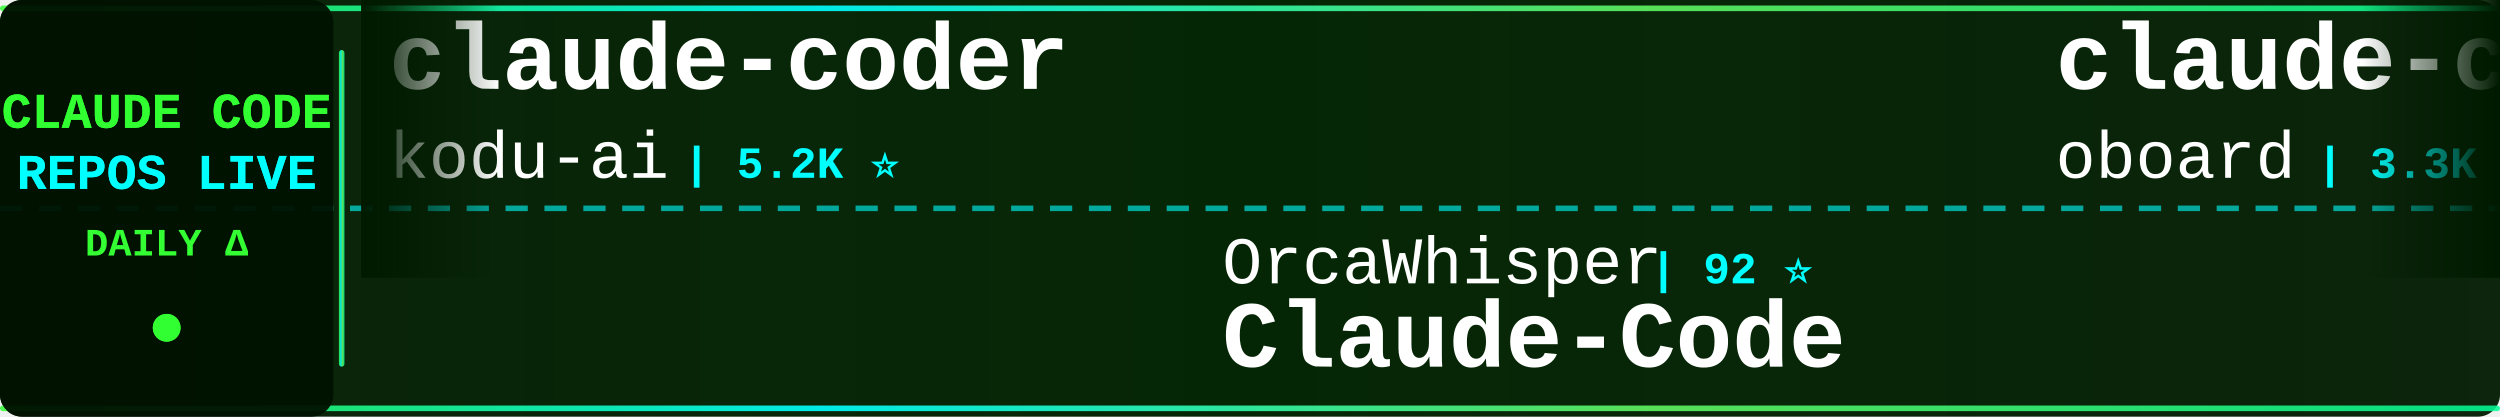
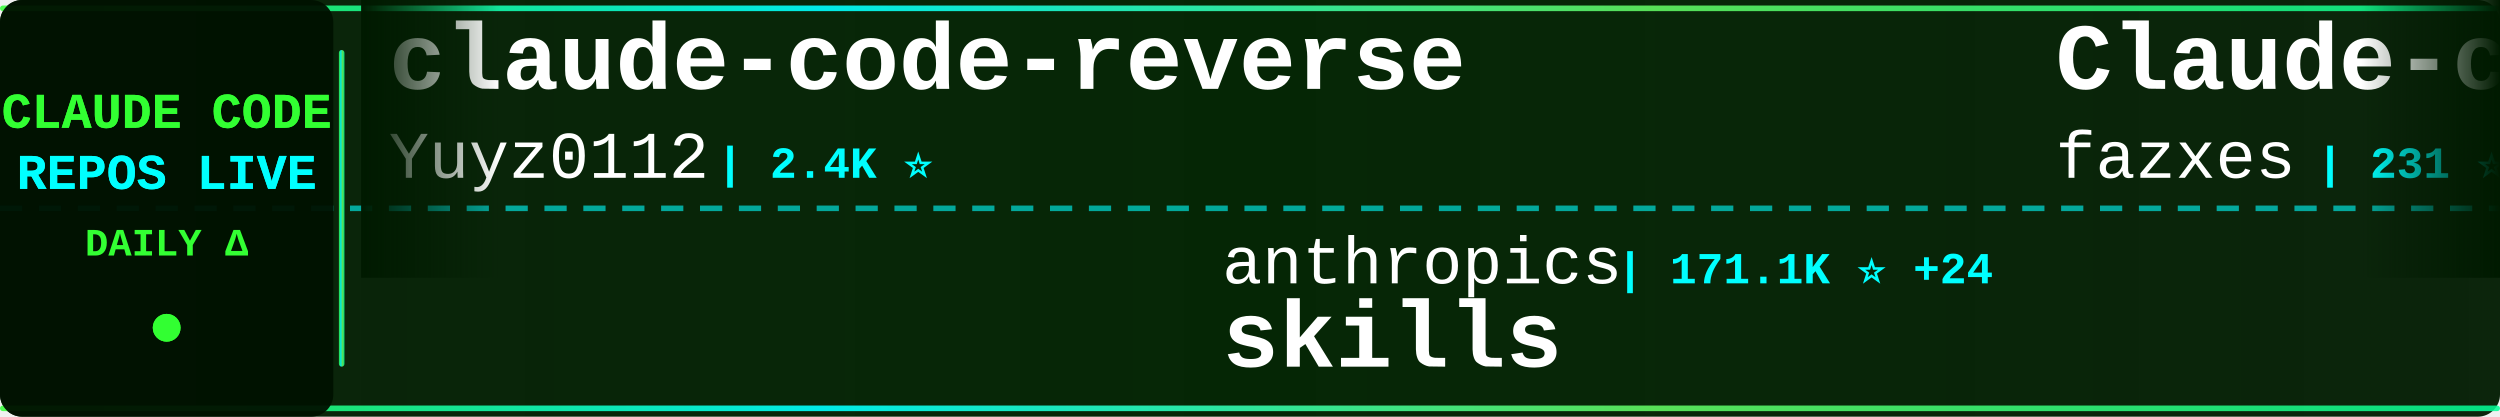
<svg xmlns="http://www.w3.org/2000/svg" width="900" height="150">
  <defs>
    <linearGradient id="tickerBg" x1="0%" y1="0%" x2="100%" y2="0%">
      <stop offset="0%" style="stop-color:#001a00;stop-opacity:0.95" />
      <stop offset="50%" style="stop-color:#002200;stop-opacity:0.98" />
      <stop offset="100%" style="stop-color:#001a00;stop-opacity:0.95" />
    </linearGradient>
    <linearGradient id="borderGrad" x1="0%" y1="0%" x2="100%" y2="0%">
      <stop offset="0%" style="stop-color:#33ff33;stop-opacity:0.85">
        <animate attributeName="stop-opacity" values="0.85;1;0.85" dur="2s" repeatCount="indefinite" />
      </stop>
      <stop offset="33%" style="stop-color:#00ffff;stop-opacity:0.9">
        <animate attributeName="stop-opacity" values="0.9;1;0.9" dur="2.2s" repeatCount="indefinite" />
      </stop>
      <stop offset="66%" style="stop-color:#66ff66;stop-opacity:0.85">
        <animate attributeName="stop-opacity" values="0.85;1;0.85" dur="1.8s" repeatCount="indefinite" />
      </stop>
      <stop offset="100%" style="stop-color:#00ff99;stop-opacity:0.85">
        <animate attributeName="stop-opacity" values="0.85;1;0.85" dur="2s" repeatCount="indefinite" />
      </stop>
    </linearGradient>
    <filter id="textGlow">
      <feGaussianBlur stdDeviation="0.1" result="coloredBlur" />
      <feMerge>
        <feMergeNode in="coloredBlur" />
        <feMergeNode in="SourceGraphic" />
      </feMerge>
    </filter>
    <filter id="metricGlow">
      <feGaussianBlur stdDeviation="0.2" result="coloredBlur" />
      <feMerge>
        <feMergeNode in="coloredBlur" />
        <feMergeNode in="SourceGraphic" />
      </feMerge>
    </filter>
    <linearGradient id="leftFade" x1="0%" y1="0%" x2="100%" y2="0%">
      <stop offset="0%" style="stop-color:#001a00;stop-opacity:1" />
      <stop offset="100%" style="stop-color:#001a00;stop-opacity:0" />
    </linearGradient>
    <linearGradient id="rightFade" x1="0%" y1="0%" x2="100%" y2="0%">
      <stop offset="0%" style="stop-color:#001a00;stop-opacity:0" />
      <stop offset="100%" style="stop-color:#001a00;stop-opacity:1" />
    </linearGradient>
  </defs>
  <rect width="900" height="150" fill="url(#tickerBg)" rx="8" />
  <rect x="0" y="2" width="900" height="2" fill="url(#borderGrad)" rx="1" />
  <rect x="0" y="146" width="900" height="2" fill="url(#borderGrad)" rx="1" />
  <line x1="0" y1="75" x2="900" y2="75" stroke="#00ffff" stroke-width="2" stroke-dasharray="8 6" opacity="0.6" />
  <rect x="0" y="0" width="120" height="150" fill="#001100" opacity="0.95" rx="8" />
  <text x="60" y="46" font-family="'Courier New', monospace" font-size="18" font-weight="bold" fill="#33ff33" text-anchor="middle" filter="url(#textGlow)">
    CLAUDE CODE
  </text>
  <text x="60" y="68" font-family="'Courier New', monospace" font-size="18" font-weight="bold" fill="#00ffff" text-anchor="middle" filter="url(#textGlow)">
    REPOS LIVE
  </text>
  <text x="60" y="92" font-family="'Courier New', monospace" font-size="14" font-weight="bold" fill="#33ff33" text-anchor="middle">
    DAILY Δ
  </text>
  <circle cx="60" cy="118" r="5" fill="#33ff33" filter="url(#metricGlow)">
    <animate attributeName="r" values="4;6;4" dur="1.5s" repeatCount="indefinite" />
    <animate attributeName="opacity" values="0.6;1;0.6" dur="1.5s" repeatCount="indefinite" />
  </circle>
  <rect x="122" y="18" width="2" height="114" fill="url(#borderGrad)" rx="1" />
  <clipPath id="tickerClip">
    <rect x="130" y="0" width="770" height="150" />
  </clipPath>
  <g clip-path="url(#tickerClip)">
    <g id="tickerItems">
      <animateTransform attributeName="transform" attributeType="XML" type="translate" from="0 0" to="-3000 0" dur="54s" repeatCount="indefinite" />
      <g transform="translate(0, 0)">
-         <text x="140" y="32" font-family="'Courier New', monospace" font-size="34" font-weight="bold" fill="#ffffff">claude-coder</text>
-         <text x="140" y="64" font-family="'Courier New', monospace" font-size="24" font-weight="normal" fill="#ffffff" opacity="1.0">kodu-ai</text>
-         <text x="246" y="64" font-family="'Courier New', monospace" font-size="16" font-weight="bold" fill="#00ffff"> | 5.2K ⭐</text>
+         <text x="140" y="32" font-family="'Courier New', monospace" font-size="34" font-weight="bold" fill="#ffffff">claude-code-reverse</text>
+         <text x="140" y="64" font-family="'Courier New', monospace" font-size="24" font-weight="normal" fill="#ffffff" opacity="1.0">Yuyz0112</text>
+         <text x="258" y="64" font-family="'Courier New', monospace" font-size="16" font-weight="bold" fill="#00ffff"> | 2.4K ⭐</text>
      </g>
      <g transform="translate(300, 0)">
-         <text x="140" y="102" font-family="'Courier New', monospace" font-size="24" font-weight="normal" fill="#ffffff" opacity="1.0">OrcaWhisper</text>
-         <text x="294" y="102" font-family="'Courier New', monospace" font-size="16" font-weight="bold" fill="#00ffff"> | 92 ⭐</text>
-         <text x="140" y="132" font-family="'Courier New', monospace" font-size="34" font-weight="bold" fill="#ffffff">Claude-Code</text>
+         <text x="140" y="102" font-family="'Courier New', monospace" font-size="24" font-weight="normal" fill="#ffffff" opacity="1.0">anthropics</text>
+         <text x="282" y="102" font-family="'Courier New', monospace" font-size="16" font-weight="bold" fill="#00ffff"> | 171.1K ⭐ +24</text>
+         <text x="140" y="132" font-family="'Courier New', monospace" font-size="34" font-weight="bold" fill="#ffffff">skills</text>
      </g>
      <g transform="translate(600, 0)">
-         <text x="140" y="32" font-family="'Courier New', monospace" font-size="34" font-weight="bold" fill="#ffffff">claude-code-rev</text>
-         <text x="140" y="64" font-family="'Courier New', monospace" font-size="24" font-weight="normal" fill="#ffffff" opacity="1.0">oboard</text>
-         <text x="234" y="64" font-family="'Courier New', monospace" font-size="16" font-weight="bold" fill="#00ffff"> | 3.3K ⭐ +1</text>
+         <text x="140" y="32" font-family="'Courier New', monospace" font-size="34" font-weight="bold" fill="#ffffff">Claude-code</text>
+         <text x="140" y="64" font-family="'Courier New', monospace" font-size="24" font-weight="normal" fill="#ffffff" opacity="1.0">fazxes</text>
+         <text x="234" y="64" font-family="'Courier New', monospace" font-size="16" font-weight="bold" fill="#00ffff"> | 231 ⭐</text>
      </g>
      <g transform="translate(900, 0)">
-         <text x="140" y="102" font-family="'Courier New', monospace" font-size="24" font-weight="normal" fill="#ffffff" opacity="1.0">Yeachan-Heo</text>
-         <text x="294" y="102" font-family="'Courier New', monospace" font-size="16" font-weight="bold" fill="#00ffff"> | 38.8K ⭐ +5</text>
-         <text x="140" y="132" font-family="'Courier New', monospace" font-size="34" font-weight="bold" fill="#ffffff">oh-my-claudecode</text>
+         <text x="140" y="102" font-family="'Courier New', monospace" font-size="24" font-weight="normal" fill="#ffffff" opacity="1.0">rohitg00</text>
+         <text x="258" y="102" font-family="'Courier New', monospace" font-size="16" font-weight="bold" fill="#00ffff"> | 2.5K ⭐</text>
+         <text x="140" y="132" font-family="'Courier New', monospace" font-size="34" font-weight="bold" fill="#ffffff">awesome-claude-code-tool...</text>
      </g>
      <g transform="translate(1200, 0)">
-         <text x="140" y="32" font-family="'Courier New', monospace" font-size="34" font-weight="bold" fill="#ffffff">free-claude-code</text>
-         <text x="140" y="64" font-family="'Courier New', monospace" font-size="24" font-weight="normal" fill="#ffffff" opacity="1.0">Alishahryar1</text>
-         <text x="306" y="64" font-family="'Courier New', monospace" font-size="16" font-weight="bold" fill="#00ffff"> | 47.5K ⭐ +85</text>
+         <text x="140" y="32" font-family="'Courier New', monospace" font-size="34" font-weight="bold" fill="#ffffff">claude-code-cli</text>
+         <text x="140" y="64" font-family="'Courier New', monospace" font-size="24" font-weight="normal" fill="#ffffff" opacity="1.0">huangserva</text>
+         <text x="282" y="64" font-family="'Courier New', monospace" font-size="16" font-weight="bold" fill="#00ffff"> | 623 ⭐</text>
      </g>
      <g transform="translate(1500, 0)">
-         <text x="140" y="102" font-family="'Courier New', monospace" font-size="24" font-weight="normal" fill="#ffffff" opacity="1.0">SeemSeam</text>
-         <text x="258" y="102" font-family="'Courier New', monospace" font-size="16" font-weight="bold" fill="#00ffff"> | 3.4K ⭐</text>
-         <text x="140" y="132" font-family="'Courier New', monospace" font-size="34" font-weight="bold" fill="#ffffff">claude_codex_bridge</text>
+         <text x="140" y="102" font-family="'Courier New', monospace" font-size="24" font-weight="normal" fill="#ffffff" opacity="1.0">davila7</text>
+         <text x="246" y="102" font-family="'Courier New', monospace" font-size="16" font-weight="bold" fill="#00ffff"> | 30.3K ⭐ +2</text>
+         <text x="140" y="132" font-family="'Courier New', monospace" font-size="34" font-weight="bold" fill="#ffffff">claude-code-templates</text>
      </g>
      <g transform="translate(1800, 0)">
-         <text x="140" y="32" font-family="'Courier New', monospace" font-size="34" font-weight="bold" fill="#ffffff">claude-code-security-rev...</text>
-         <text x="140" y="64" font-family="'Courier New', monospace" font-size="24" font-weight="normal" fill="#ffffff" opacity="1.0">anthropics</text>
-         <text x="282" y="64" font-family="'Courier New', monospace" font-size="16" font-weight="bold" fill="#00ffff"> | 6.0K ⭐ +2</text>
+         <text x="140" y="32" font-family="'Courier New', monospace" font-size="34" font-weight="bold" fill="#ffffff">Claude-Code</text>
+         <text x="140" y="64" font-family="'Courier New', monospace" font-size="24" font-weight="normal" fill="#ffffff" opacity="1.0">OrcaWhisper</text>
+         <text x="294" y="64" font-family="'Courier New', monospace" font-size="16" font-weight="bold" fill="#00ffff"> | 92 ⭐</text>
      </g>
      <g transform="translate(2100, 0)">
-         <text x="140" y="102" font-family="'Courier New', monospace" font-size="24" font-weight="normal" fill="#ffffff" opacity="1.0">nicedreamzapp</text>
-         <text x="318" y="102" font-family="'Courier New', monospace" font-size="16" font-weight="bold" fill="#00ffff"> | 3.2K ⭐</text>
-         <text x="140" y="132" font-family="'Courier New', monospace" font-size="34" font-weight="bold" fill="#ffffff">claude-code-local</text>
+         <text x="140" y="102" font-family="'Courier New', monospace" font-size="24" font-weight="normal" fill="#ffffff" opacity="1.0">ponponon</text>
+         <text x="258" y="102" font-family="'Courier New', monospace" font-size="16" font-weight="bold" fill="#00ffff"> | 2.3K ⭐</text>
+         <text x="140" y="132" font-family="'Courier New', monospace" font-size="34" font-weight="bold" fill="#ffffff">claude_code_src</text>
      </g>
      <g transform="translate(2400, 0)">
-         <text x="140" y="32" font-family="'Courier New', monospace" font-size="34" font-weight="bold" fill="#ffffff">awesome-claude-code-tool...</text>
-         <text x="140" y="64" font-family="'Courier New', monospace" font-size="24" font-weight="normal" fill="#ffffff" opacity="1.0">rohitg00</text>
-         <text x="258" y="64" font-family="'Courier New', monospace" font-size="16" font-weight="bold" fill="#00ffff"> | 2.5K ⭐ +1</text>
+         <text x="140" y="32" font-family="'Courier New', monospace" font-size="34" font-weight="bold" fill="#ffffff">claude-code-hub</text>
+         <text x="140" y="64" font-family="'Courier New', monospace" font-size="24" font-weight="normal" fill="#ffffff" opacity="1.0">ding113</text>
+         <text x="246" y="64" font-family="'Courier New', monospace" font-size="16" font-weight="bold" fill="#00ffff"> | 3.3K ⭐</text>
      </g>
      <g transform="translate(2700, 0)">
-         <text x="140" y="102" font-family="'Courier New', monospace" font-size="24" font-weight="normal" fill="#ffffff" opacity="1.0">777genius</text>
-         <text x="270" y="102" font-family="'Courier New', monospace" font-size="16" font-weight="bold" fill="#00ffff"> | 926 ⭐</text>
-         <text x="140" y="132" font-family="'Courier New', monospace" font-size="34" font-weight="bold" fill="#ffffff">claude-code-source-code</text>
+         <text x="140" y="102" font-family="'Courier New', monospace" font-size="24" font-weight="normal" fill="#ffffff" opacity="1.0">simonw</text>
+         <text x="234" y="102" font-family="'Courier New', monospace" font-size="16" font-weight="bold" fill="#00ffff"> | 1.7K ⭐</text>
+         <text x="140" y="132" font-family="'Courier New', monospace" font-size="34" font-weight="bold" fill="#ffffff">claude-code-transcripts</text>
      </g>
      <g transform="translate(3000, 0)">
-         <text x="140" y="32" font-family="'Courier New', monospace" font-size="34" font-weight="bold" fill="#ffffff">claude-coder</text>
-         <text x="140" y="64" font-family="'Courier New', monospace" font-size="24" font-weight="normal" fill="#ffffff" opacity="1.0">kodu-ai</text>
-         <text x="246" y="64" font-family="'Courier New', monospace" font-size="16" font-weight="bold" fill="#00ffff"> | 5.2K ⭐</text>
+         <text x="140" y="32" font-family="'Courier New', monospace" font-size="34" font-weight="bold" fill="#ffffff">claude-code-reverse</text>
+         <text x="140" y="64" font-family="'Courier New', monospace" font-size="24" font-weight="normal" fill="#ffffff" opacity="1.0">Yuyz0112</text>
+         <text x="258" y="64" font-family="'Courier New', monospace" font-size="16" font-weight="bold" fill="#00ffff"> | 2.4K ⭐</text>
      </g>
      <g transform="translate(3300, 0)">
-         <text x="140" y="102" font-family="'Courier New', monospace" font-size="24" font-weight="normal" fill="#ffffff" opacity="1.0">OrcaWhisper</text>
-         <text x="294" y="102" font-family="'Courier New', monospace" font-size="16" font-weight="bold" fill="#00ffff"> | 92 ⭐</text>
-         <text x="140" y="132" font-family="'Courier New', monospace" font-size="34" font-weight="bold" fill="#ffffff">Claude-Code</text>
+         <text x="140" y="102" font-family="'Courier New', monospace" font-size="24" font-weight="normal" fill="#ffffff" opacity="1.0">anthropics</text>
+         <text x="282" y="102" font-family="'Courier New', monospace" font-size="16" font-weight="bold" fill="#00ffff"> | 171.1K ⭐ +24</text>
+         <text x="140" y="132" font-family="'Courier New', monospace" font-size="34" font-weight="bold" fill="#ffffff">skills</text>
      </g>
      <g transform="translate(3600, 0)">
-         <text x="140" y="32" font-family="'Courier New', monospace" font-size="34" font-weight="bold" fill="#ffffff">claude-code-rev</text>
-         <text x="140" y="64" font-family="'Courier New', monospace" font-size="24" font-weight="normal" fill="#ffffff" opacity="1.0">oboard</text>
-         <text x="234" y="64" font-family="'Courier New', monospace" font-size="16" font-weight="bold" fill="#00ffff"> | 3.3K ⭐ +1</text>
+         <text x="140" y="32" font-family="'Courier New', monospace" font-size="34" font-weight="bold" fill="#ffffff">Claude-code</text>
+         <text x="140" y="64" font-family="'Courier New', monospace" font-size="24" font-weight="normal" fill="#ffffff" opacity="1.0">fazxes</text>
+         <text x="234" y="64" font-family="'Courier New', monospace" font-size="16" font-weight="bold" fill="#00ffff"> | 231 ⭐</text>
      </g>
      <g transform="translate(3900, 0)">
-         <text x="140" y="102" font-family="'Courier New', monospace" font-size="24" font-weight="normal" fill="#ffffff" opacity="1.0">Yeachan-Heo</text>
-         <text x="294" y="102" font-family="'Courier New', monospace" font-size="16" font-weight="bold" fill="#00ffff"> | 38.8K ⭐ +5</text>
-         <text x="140" y="132" font-family="'Courier New', monospace" font-size="34" font-weight="bold" fill="#ffffff">oh-my-claudecode</text>
+         <text x="140" y="102" font-family="'Courier New', monospace" font-size="24" font-weight="normal" fill="#ffffff" opacity="1.0">rohitg00</text>
+         <text x="258" y="102" font-family="'Courier New', monospace" font-size="16" font-weight="bold" fill="#00ffff"> | 2.5K ⭐</text>
+         <text x="140" y="132" font-family="'Courier New', monospace" font-size="34" font-weight="bold" fill="#ffffff">awesome-claude-code-tool...</text>
      </g>
    </g>
  </g>
  <rect x="130" y="0" width="50" height="100" fill="url(#leftFade)" />
  <rect x="850" y="0" width="50" height="100" fill="url(#rightFade)" />
</svg>
